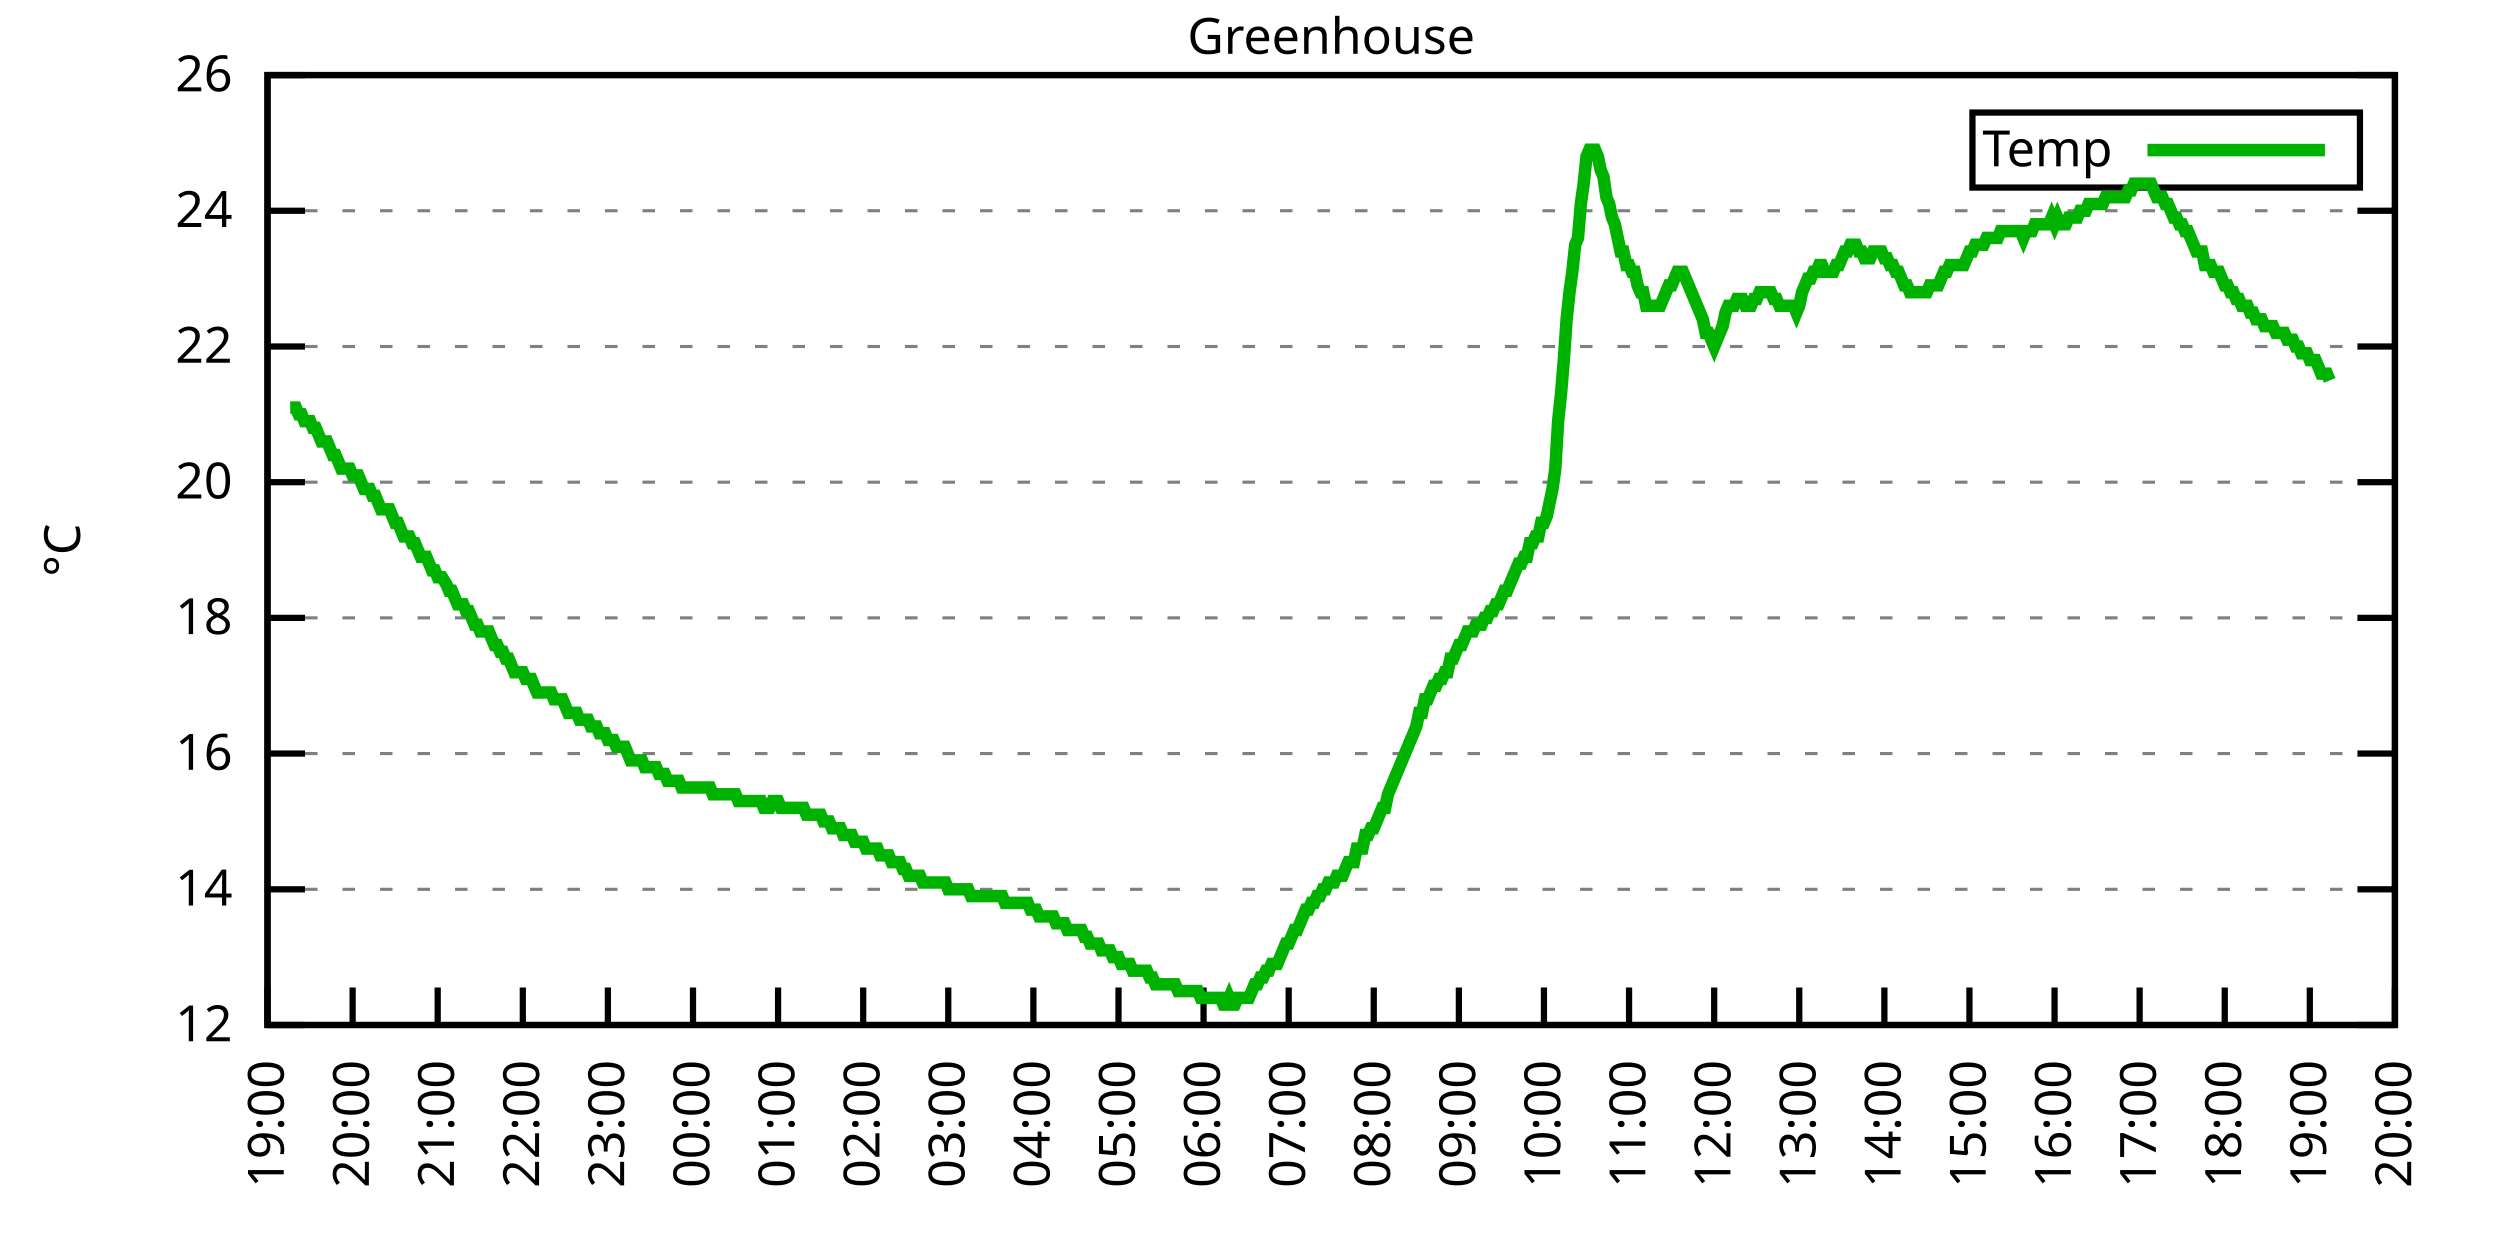
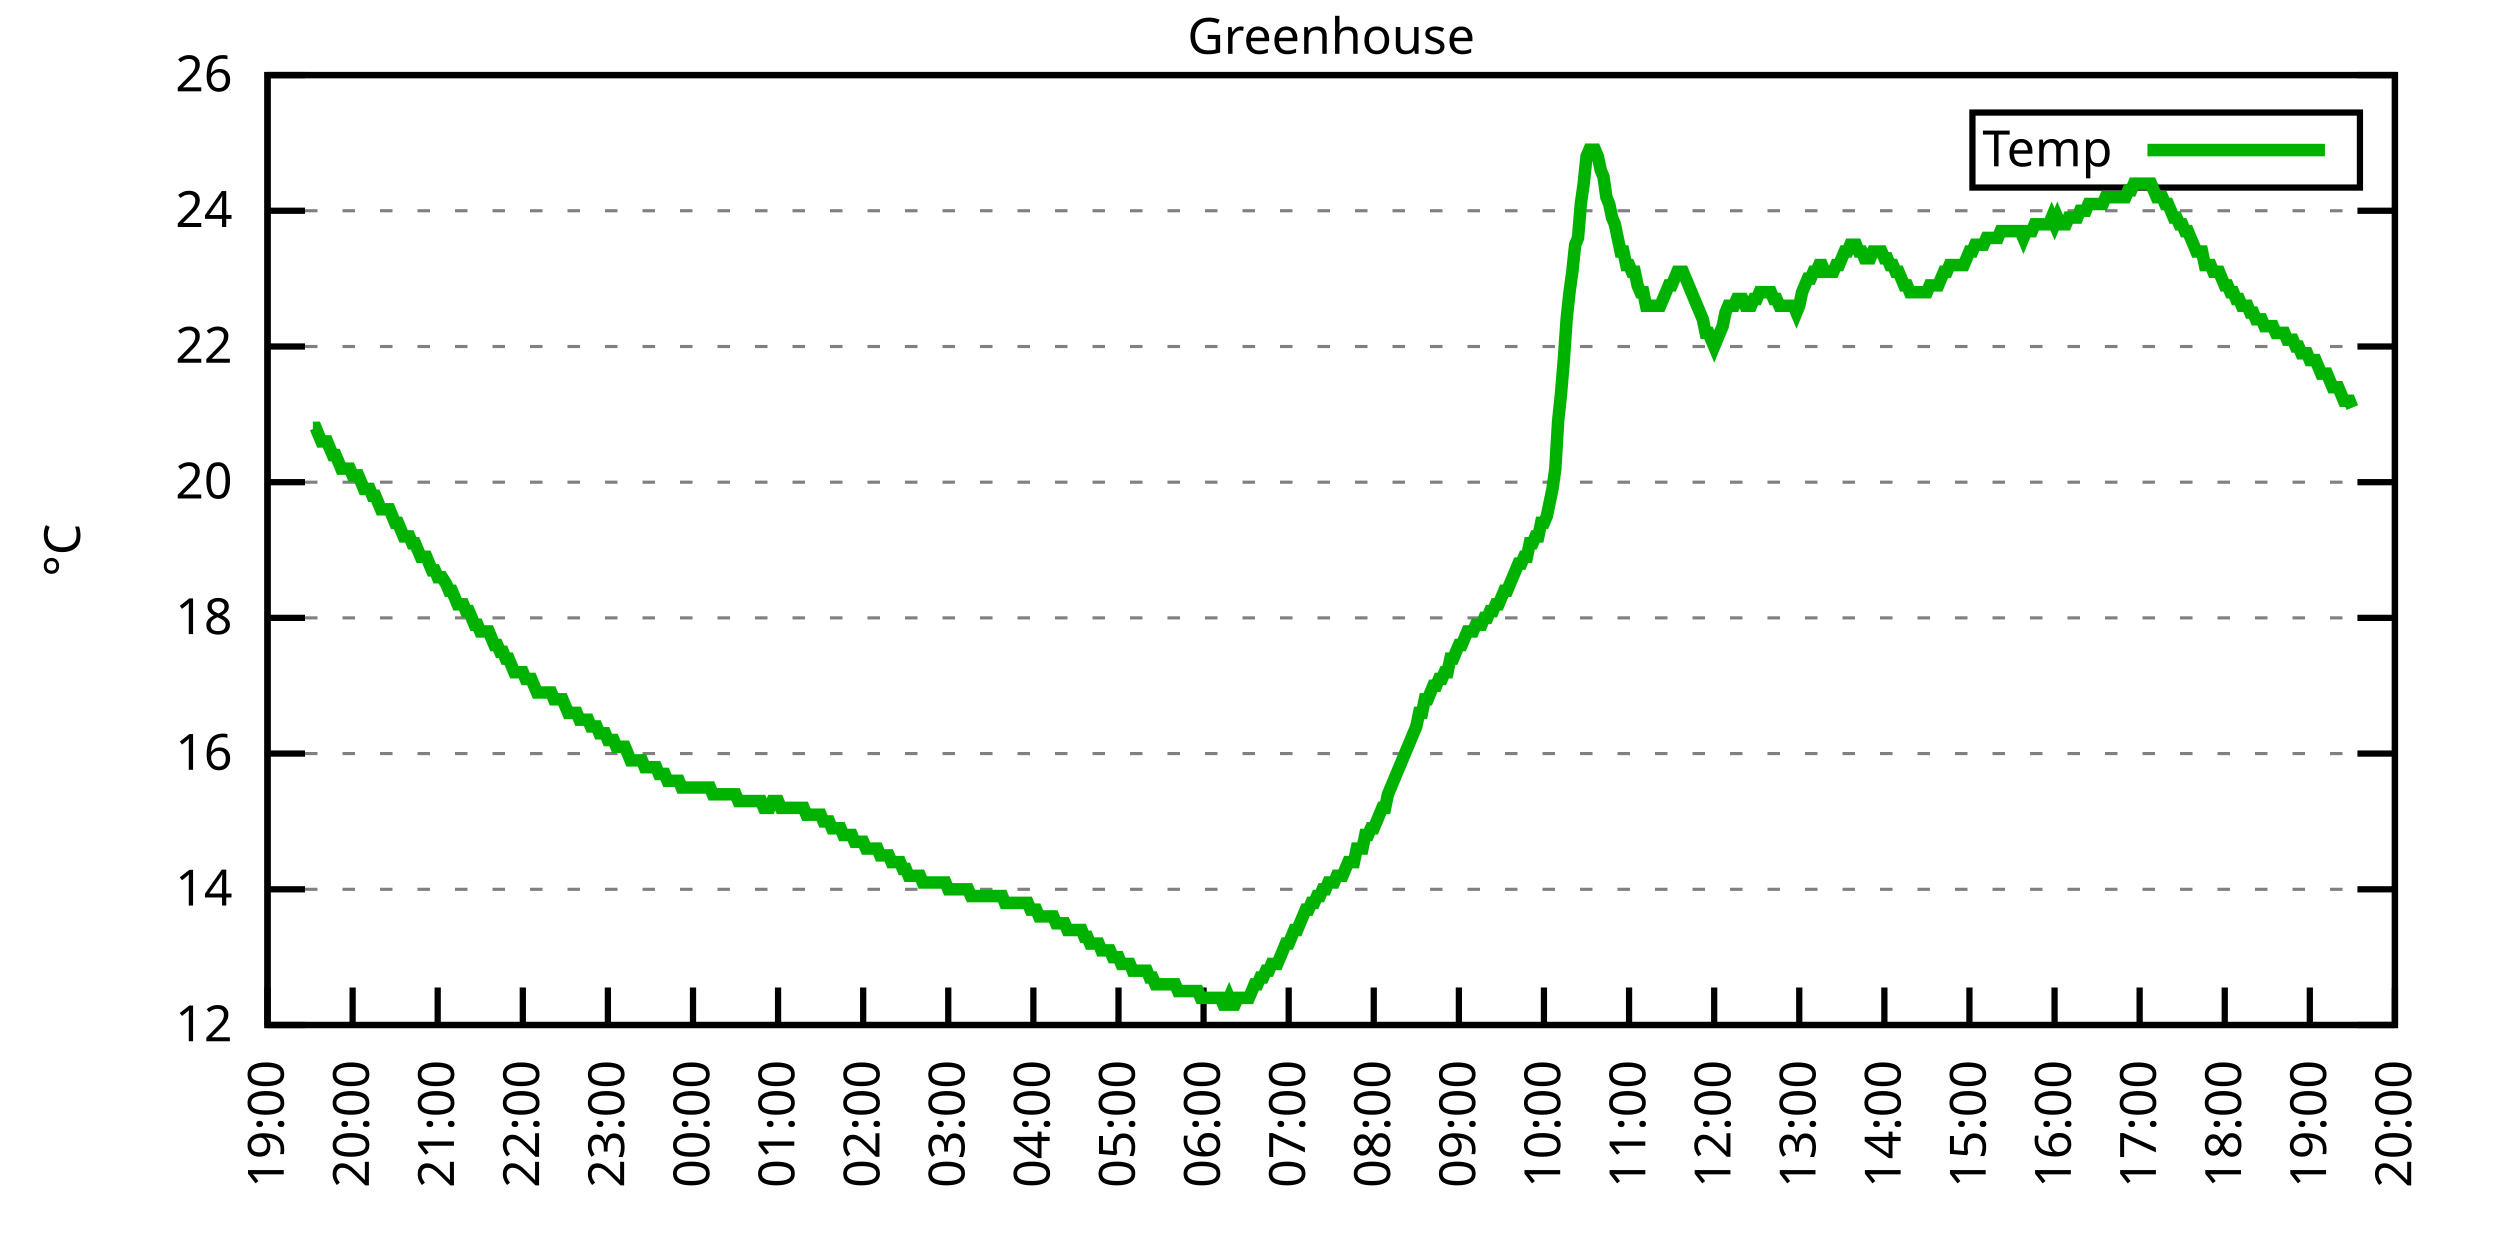
<svg xmlns="http://www.w3.org/2000/svg" xmlns:xlink="http://www.w3.org/1999/xlink" width="400" height="200" viewBox="0 0 400 200">
  <g id="gnuplot_canvas">
    <rect x="0" y="0" width="400" height="200" fill="none" />
    <defs>
      <circle id="gpDot" r="0.5" stroke-width="0.5" stroke="currentColor" />
      <path id="gpPt0" stroke-width="0.333" stroke="currentColor" d="M-1,0 h2 M0,-1 v2" />
      <path id="gpPt1" stroke-width="0.333" stroke="currentColor" d="M-1,-1 L1,1 M1,-1 L-1,1" />
      <path id="gpPt2" stroke-width="0.333" stroke="currentColor" d="M-1,0 L1,0 M0,-1 L0,1 M-1,-1 L1,1 M-1,1 L1,-1" />
      <rect id="gpPt3" stroke-width="0.333" stroke="currentColor" x="-1" y="-1" width="2" height="2" />
      <rect id="gpPt4" stroke-width="0.333" stroke="currentColor" fill="currentColor" x="-1" y="-1" width="2" height="2" />
      <circle id="gpPt5" stroke-width="0.333" stroke="currentColor" cx="0" cy="0" r="1" />
      <use xlink:href="#gpPt5" id="gpPt6" fill="currentColor" stroke="none" />
      <path id="gpPt7" stroke-width="0.333" stroke="currentColor" d="M0,-1.33 L-1.33,0.67 L1.33,0.67 z" />
      <use xlink:href="#gpPt7" id="gpPt8" fill="currentColor" stroke="none" />
      <use xlink:href="#gpPt7" id="gpPt9" stroke="currentColor" transform="rotate(180)" />
      <use xlink:href="#gpPt9" id="gpPt10" fill="currentColor" stroke="none" />
      <use xlink:href="#gpPt3" id="gpPt11" stroke="currentColor" transform="rotate(45)" />
      <use xlink:href="#gpPt11" id="gpPt12" fill="currentColor" stroke="none" />
      <path id="gpPt13" stroke-width="0.333" stroke="currentColor" d="M0,1.330 L1.265,0.411 L0.782,-1.067 L-0.782,-1.076 L-1.265,0.411 z" />
      <use xlink:href="#gpPt13" id="gpPt14" fill="currentColor" stroke="none" />
      <filter id="textbox" filterUnits="objectBoundingBox" x="0" y="0" height="1" width="1">
        <feFlood flood-color="white" flood-opacity="1" result="bgnd" />
        <feComposite in="SourceGraphic" in2="bgnd" operator="atop" />
      </filter>
      <filter id="greybox" filterUnits="objectBoundingBox" x="0" y="0" height="1" width="1">
        <feFlood flood-color="lightgrey" flood-opacity="1" result="grey" />
        <feComposite in="SourceGraphic" in2="grey" operator="atop" />
      </filter>
    </defs>
    <g fill="none" color="white" stroke="currentColor" stroke-width="1.00" stroke-linecap="butt" stroke-linejoin="miter">
</g>
    <g fill="none" color="black" stroke="currentColor" stroke-width="1.00" stroke-linecap="butt" stroke-linejoin="miter">
      <g stroke="none" shape-rendering="crispEdges">
        <polygon fill="rgb(255, 255, 255)" points="42.80,164.00 383.18,164.00 383.18,12.02 42.80,12.02 " />
      </g>
    </g>
    <g fill="none" color="black" stroke="currentColor" stroke-width="1.00" stroke-linecap="butt" stroke-linejoin="miter">
</g>
    <g fill="none" color="black" stroke="black" stroke-width="0.50" stroke-linecap="butt" stroke-linejoin="miter">
</g>
    <g fill="none" color="gray" stroke="currentColor" stroke-width="0.50" stroke-linecap="butt" stroke-linejoin="miter">
      <path stroke="gray" stroke-dasharray="2,4" class="gridline" d="M42.80,164.00 L383.19,164.00  " />
    </g>
    <g fill="none" color="gray" stroke="gray" stroke-width="1.00" stroke-linecap="butt" stroke-linejoin="miter">
</g>
    <g fill="none" color="black" stroke="currentColor" stroke-width="1.00" stroke-linecap="butt" stroke-linejoin="miter">
      <path stroke="black" d="M42.80,164.00 L48.80,164.00 M383.19,164.00 L377.19,164.00  " />
      <g transform="translate(37.20,166.60)" stroke="none" fill="black" font-family="Sans" font-size="8.00" text-anchor="end">
        <text>
          <tspan font-family="Sans"> 12</tspan>
        </text>
      </g>
    </g>
    <g fill="none" color="black" stroke="currentColor" stroke-width="1.00" stroke-linecap="butt" stroke-linejoin="miter">
</g>
    <g fill="none" color="black" stroke="black" stroke-width="0.50" stroke-linecap="butt" stroke-linejoin="miter">
</g>
    <g fill="none" color="gray" stroke="currentColor" stroke-width="0.50" stroke-linecap="butt" stroke-linejoin="miter">
      <path stroke="gray" stroke-dasharray="2,4" class="gridline" d="M42.80,142.29 L383.19,142.29  " />
    </g>
    <g fill="none" color="gray" stroke="gray" stroke-width="1.00" stroke-linecap="butt" stroke-linejoin="miter">
</g>
    <g fill="none" color="black" stroke="currentColor" stroke-width="1.00" stroke-linecap="butt" stroke-linejoin="miter">
      <path stroke="black" d="M42.80,142.29 L48.80,142.29 M383.19,142.29 L377.19,142.29  " />
      <g transform="translate(37.20,144.89)" stroke="none" fill="black" font-family="Sans" font-size="8.00" text-anchor="end">
        <text>
          <tspan font-family="Sans"> 14</tspan>
        </text>
      </g>
    </g>
    <g fill="none" color="black" stroke="currentColor" stroke-width="1.00" stroke-linecap="butt" stroke-linejoin="miter">
</g>
    <g fill="none" color="black" stroke="black" stroke-width="0.50" stroke-linecap="butt" stroke-linejoin="miter">
</g>
    <g fill="none" color="gray" stroke="currentColor" stroke-width="0.50" stroke-linecap="butt" stroke-linejoin="miter">
      <path stroke="gray" stroke-dasharray="2,4" class="gridline" d="M42.80,120.57 L383.19,120.57  " />
    </g>
    <g fill="none" color="gray" stroke="gray" stroke-width="1.00" stroke-linecap="butt" stroke-linejoin="miter">
</g>
    <g fill="none" color="black" stroke="currentColor" stroke-width="1.00" stroke-linecap="butt" stroke-linejoin="miter">
      <path stroke="black" d="M42.80,120.57 L48.80,120.57 M383.19,120.57 L377.19,120.57  " />
      <g transform="translate(37.20,123.17)" stroke="none" fill="black" font-family="Sans" font-size="8.00" text-anchor="end">
        <text>
          <tspan font-family="Sans"> 16</tspan>
        </text>
      </g>
    </g>
    <g fill="none" color="black" stroke="currentColor" stroke-width="1.00" stroke-linecap="butt" stroke-linejoin="miter">
</g>
    <g fill="none" color="black" stroke="black" stroke-width="0.50" stroke-linecap="butt" stroke-linejoin="miter">
</g>
    <g fill="none" color="gray" stroke="currentColor" stroke-width="0.50" stroke-linecap="butt" stroke-linejoin="miter">
      <path stroke="gray" stroke-dasharray="2,4" class="gridline" d="M42.80,98.86 L383.19,98.86  " />
    </g>
    <g fill="none" color="gray" stroke="gray" stroke-width="1.00" stroke-linecap="butt" stroke-linejoin="miter">
</g>
    <g fill="none" color="black" stroke="currentColor" stroke-width="1.00" stroke-linecap="butt" stroke-linejoin="miter">
      <path stroke="black" d="M42.80,98.86 L48.80,98.86 M383.19,98.86 L377.19,98.86  " />
      <g transform="translate(37.20,101.46)" stroke="none" fill="black" font-family="Sans" font-size="8.00" text-anchor="end">
        <text>
          <tspan font-family="Sans"> 18</tspan>
        </text>
      </g>
    </g>
    <g fill="none" color="black" stroke="currentColor" stroke-width="1.00" stroke-linecap="butt" stroke-linejoin="miter">
</g>
    <g fill="none" color="black" stroke="black" stroke-width="0.50" stroke-linecap="butt" stroke-linejoin="miter">
</g>
    <g fill="none" color="gray" stroke="currentColor" stroke-width="0.50" stroke-linecap="butt" stroke-linejoin="miter">
      <path stroke="gray" stroke-dasharray="2,4" class="gridline" d="M42.80,77.15 L383.19,77.15  " />
    </g>
    <g fill="none" color="gray" stroke="gray" stroke-width="1.00" stroke-linecap="butt" stroke-linejoin="miter">
</g>
    <g fill="none" color="black" stroke="currentColor" stroke-width="1.00" stroke-linecap="butt" stroke-linejoin="miter">
      <path stroke="black" d="M42.80,77.15 L48.80,77.15 M383.19,77.15 L377.19,77.15  " />
      <g transform="translate(37.20,79.75)" stroke="none" fill="black" font-family="Sans" font-size="8.00" text-anchor="end">
        <text>
          <tspan font-family="Sans"> 20</tspan>
        </text>
      </g>
    </g>
    <g fill="none" color="black" stroke="currentColor" stroke-width="1.00" stroke-linecap="butt" stroke-linejoin="miter">
</g>
    <g fill="none" color="black" stroke="black" stroke-width="0.50" stroke-linecap="butt" stroke-linejoin="miter">
</g>
    <g fill="none" color="gray" stroke="currentColor" stroke-width="0.50" stroke-linecap="butt" stroke-linejoin="miter">
      <path stroke="gray" stroke-dasharray="2,4" class="gridline" d="M42.80,55.44 L383.19,55.44  " />
    </g>
    <g fill="none" color="gray" stroke="gray" stroke-width="1.00" stroke-linecap="butt" stroke-linejoin="miter">
</g>
    <g fill="none" color="black" stroke="currentColor" stroke-width="1.00" stroke-linecap="butt" stroke-linejoin="miter">
      <path stroke="black" d="M42.80,55.44 L48.80,55.44 M383.19,55.44 L377.19,55.44  " />
      <g transform="translate(37.20,58.04)" stroke="none" fill="black" font-family="Sans" font-size="8.00" text-anchor="end">
        <text>
          <tspan font-family="Sans"> 22</tspan>
        </text>
      </g>
    </g>
    <g fill="none" color="black" stroke="currentColor" stroke-width="1.00" stroke-linecap="butt" stroke-linejoin="miter">
</g>
    <g fill="none" color="black" stroke="black" stroke-width="0.50" stroke-linecap="butt" stroke-linejoin="miter">
</g>
    <g fill="none" color="gray" stroke="currentColor" stroke-width="0.50" stroke-linecap="butt" stroke-linejoin="miter">
      <path stroke="gray" stroke-dasharray="2,4" class="gridline" d="M42.80,33.72 L383.19,33.72  " />
    </g>
    <g fill="none" color="gray" stroke="gray" stroke-width="1.00" stroke-linecap="butt" stroke-linejoin="miter">
</g>
    <g fill="none" color="black" stroke="currentColor" stroke-width="1.00" stroke-linecap="butt" stroke-linejoin="miter">
      <path stroke="black" d="M42.80,33.72 L48.80,33.72 M383.19,33.72 L377.19,33.72  " />
      <g transform="translate(37.20,36.32)" stroke="none" fill="black" font-family="Sans" font-size="8.00" text-anchor="end">
        <text>
          <tspan font-family="Sans"> 24</tspan>
        </text>
      </g>
    </g>
    <g fill="none" color="black" stroke="currentColor" stroke-width="1.00" stroke-linecap="butt" stroke-linejoin="miter">
</g>
    <g fill="none" color="black" stroke="black" stroke-width="0.50" stroke-linecap="butt" stroke-linejoin="miter">
</g>
    <g fill="none" color="gray" stroke="currentColor" stroke-width="0.50" stroke-linecap="butt" stroke-linejoin="miter">
      <path stroke="gray" stroke-dasharray="2,4" class="gridline" d="M42.80,12.01 L383.19,12.01  " />
    </g>
    <g fill="none" color="gray" stroke="gray" stroke-width="1.00" stroke-linecap="butt" stroke-linejoin="miter">
</g>
    <g fill="none" color="black" stroke="currentColor" stroke-width="1.00" stroke-linecap="butt" stroke-linejoin="miter">
      <path stroke="black" d="M42.80,12.01 L48.80,12.01 M383.19,12.01 L377.19,12.01  " />
      <g transform="translate(37.20,14.61)" stroke="none" fill="black" font-family="Sans" font-size="8.00" text-anchor="end">
        <text>
          <tspan font-family="Sans"> 26</tspan>
        </text>
      </g>
    </g>
    <g fill="none" color="black" stroke="currentColor" stroke-width="1.00" stroke-linecap="butt" stroke-linejoin="miter">
      <path stroke="black" d="M42.80,164.00 L42.80,158.00  " />
      <g transform="translate(45.40,169.60) rotate(270.00)" stroke="none" fill="black" font-family="Sans" font-size="8.00" text-anchor="end">
        <text>
          <tspan font-family="Sans">19:00</tspan>
        </text>
      </g>
    </g>
    <g fill="none" color="black" stroke="currentColor" stroke-width="1.00" stroke-linecap="butt" stroke-linejoin="miter">
      <path stroke="black" d="M56.42,164.00 L56.42,158.00  " />
      <g transform="translate(59.02,169.60) rotate(270.00)" stroke="none" fill="black" font-family="Sans" font-size="8.00" text-anchor="end">
        <text>
          <tspan font-family="Sans">20:00</tspan>
        </text>
      </g>
    </g>
    <g fill="none" color="black" stroke="currentColor" stroke-width="1.00" stroke-linecap="butt" stroke-linejoin="miter">
      <path stroke="black" d="M70.03,164.00 L70.03,158.00  " />
      <g transform="translate(72.63,169.60) rotate(270.00)" stroke="none" fill="black" font-family="Sans" font-size="8.00" text-anchor="end">
        <text>
          <tspan font-family="Sans">21:00</tspan>
        </text>
      </g>
    </g>
    <g fill="none" color="black" stroke="currentColor" stroke-width="1.00" stroke-linecap="butt" stroke-linejoin="miter">
      <path stroke="black" d="M83.65,164.00 L83.65,158.00  " />
      <g transform="translate(86.25,169.60) rotate(270.00)" stroke="none" fill="black" font-family="Sans" font-size="8.00" text-anchor="end">
        <text>
          <tspan font-family="Sans">22:00</tspan>
        </text>
      </g>
    </g>
    <g fill="none" color="black" stroke="currentColor" stroke-width="1.00" stroke-linecap="butt" stroke-linejoin="miter">
      <path stroke="black" d="M97.26,164.00 L97.26,158.00  " />
      <g transform="translate(99.86,169.60) rotate(270.00)" stroke="none" fill="black" font-family="Sans" font-size="8.00" text-anchor="end">
        <text>
          <tspan font-family="Sans">23:00</tspan>
        </text>
      </g>
    </g>
    <g fill="none" color="black" stroke="currentColor" stroke-width="1.00" stroke-linecap="butt" stroke-linejoin="miter">
      <path stroke="black" d="M110.88,164.00 L110.88,158.00  " />
      <g transform="translate(113.48,169.60) rotate(270.00)" stroke="none" fill="black" font-family="Sans" font-size="8.00" text-anchor="end">
        <text>
          <tspan font-family="Sans">00:00</tspan>
        </text>
      </g>
    </g>
    <g fill="none" color="black" stroke="currentColor" stroke-width="1.00" stroke-linecap="butt" stroke-linejoin="miter">
      <path stroke="black" d="M124.49,164.00 L124.49,158.00  " />
      <g transform="translate(127.09,169.60) rotate(270.00)" stroke="none" fill="black" font-family="Sans" font-size="8.00" text-anchor="end">
        <text>
          <tspan font-family="Sans">01:00</tspan>
        </text>
      </g>
    </g>
    <g fill="none" color="black" stroke="currentColor" stroke-width="1.00" stroke-linecap="butt" stroke-linejoin="miter">
      <path stroke="black" d="M138.11,164.00 L138.11,158.00  " />
      <g transform="translate(140.71,169.60) rotate(270.00)" stroke="none" fill="black" font-family="Sans" font-size="8.00" text-anchor="end">
        <text>
          <tspan font-family="Sans">02:00</tspan>
        </text>
      </g>
    </g>
    <g fill="none" color="black" stroke="currentColor" stroke-width="1.00" stroke-linecap="butt" stroke-linejoin="miter">
      <path stroke="black" d="M151.72,164.00 L151.72,158.00  " />
      <g transform="translate(154.32,169.60) rotate(270.00)" stroke="none" fill="black" font-family="Sans" font-size="8.00" text-anchor="end">
        <text>
          <tspan font-family="Sans">03:00</tspan>
        </text>
      </g>
    </g>
    <g fill="none" color="black" stroke="currentColor" stroke-width="1.00" stroke-linecap="butt" stroke-linejoin="miter">
      <path stroke="black" d="M165.34,164.00 L165.34,158.00  " />
      <g transform="translate(167.94,169.60) rotate(270.00)" stroke="none" fill="black" font-family="Sans" font-size="8.00" text-anchor="end">
        <text>
          <tspan font-family="Sans">04:00</tspan>
        </text>
      </g>
    </g>
    <g fill="none" color="black" stroke="currentColor" stroke-width="1.00" stroke-linecap="butt" stroke-linejoin="miter">
      <path stroke="black" d="M178.96,164.00 L178.96,158.00  " />
      <g transform="translate(181.56,169.60) rotate(270.00)" stroke="none" fill="black" font-family="Sans" font-size="8.00" text-anchor="end">
        <text>
          <tspan font-family="Sans">05:00</tspan>
        </text>
      </g>
    </g>
    <g fill="none" color="black" stroke="currentColor" stroke-width="1.00" stroke-linecap="butt" stroke-linejoin="miter">
      <path stroke="black" d="M192.57,164.00 L192.57,158.00  " />
      <g transform="translate(195.17,169.60) rotate(270.00)" stroke="none" fill="black" font-family="Sans" font-size="8.00" text-anchor="end">
        <text>
          <tspan font-family="Sans">06:00</tspan>
        </text>
      </g>
    </g>
    <g fill="none" color="black" stroke="currentColor" stroke-width="1.00" stroke-linecap="butt" stroke-linejoin="miter">
      <path stroke="black" d="M206.19,164.00 L206.19,158.00  " />
      <g transform="translate(208.79,169.60) rotate(270.00)" stroke="none" fill="black" font-family="Sans" font-size="8.00" text-anchor="end">
        <text>
          <tspan font-family="Sans">07:00</tspan>
        </text>
      </g>
    </g>
    <g fill="none" color="black" stroke="currentColor" stroke-width="1.00" stroke-linecap="butt" stroke-linejoin="miter">
      <path stroke="black" d="M219.80,164.00 L219.80,158.00  " />
      <g transform="translate(222.40,169.60) rotate(270.00)" stroke="none" fill="black" font-family="Sans" font-size="8.00" text-anchor="end">
        <text>
          <tspan font-family="Sans">08:00</tspan>
        </text>
      </g>
    </g>
    <g fill="none" color="black" stroke="currentColor" stroke-width="1.00" stroke-linecap="butt" stroke-linejoin="miter">
      <path stroke="black" d="M233.42,164.00 L233.42,158.00  " />
      <g transform="translate(236.02,169.60) rotate(270.00)" stroke="none" fill="black" font-family="Sans" font-size="8.00" text-anchor="end">
        <text>
          <tspan font-family="Sans">09:00</tspan>
        </text>
      </g>
    </g>
    <g fill="none" color="black" stroke="currentColor" stroke-width="1.00" stroke-linecap="butt" stroke-linejoin="miter">
      <path stroke="black" d="M247.03,164.00 L247.03,158.00  " />
      <g transform="translate(249.63,169.60) rotate(270.00)" stroke="none" fill="black" font-family="Sans" font-size="8.00" text-anchor="end">
        <text>
          <tspan font-family="Sans">10:00</tspan>
        </text>
      </g>
    </g>
    <g fill="none" color="black" stroke="currentColor" stroke-width="1.00" stroke-linecap="butt" stroke-linejoin="miter">
      <path stroke="black" d="M260.65,164.00 L260.65,158.00  " />
      <g transform="translate(263.25,169.60) rotate(270.00)" stroke="none" fill="black" font-family="Sans" font-size="8.00" text-anchor="end">
        <text>
          <tspan font-family="Sans">11:00</tspan>
        </text>
      </g>
    </g>
    <g fill="none" color="black" stroke="currentColor" stroke-width="1.00" stroke-linecap="butt" stroke-linejoin="miter">
      <path stroke="black" d="M274.27,164.00 L274.27,158.00  " />
      <g transform="translate(276.87,169.60) rotate(270.00)" stroke="none" fill="black" font-family="Sans" font-size="8.00" text-anchor="end">
        <text>
          <tspan font-family="Sans">12:00</tspan>
        </text>
      </g>
    </g>
    <g fill="none" color="black" stroke="currentColor" stroke-width="1.00" stroke-linecap="butt" stroke-linejoin="miter">
      <path stroke="black" d="M287.88,164.00 L287.88,158.00  " />
      <g transform="translate(290.48,169.60) rotate(270.00)" stroke="none" fill="black" font-family="Sans" font-size="8.00" text-anchor="end">
        <text>
          <tspan font-family="Sans">13:00</tspan>
        </text>
      </g>
    </g>
    <g fill="none" color="black" stroke="currentColor" stroke-width="1.00" stroke-linecap="butt" stroke-linejoin="miter">
      <path stroke="black" d="M301.50,164.00 L301.50,158.00  " />
      <g transform="translate(304.10,169.60) rotate(270.00)" stroke="none" fill="black" font-family="Sans" font-size="8.00" text-anchor="end">
        <text>
          <tspan font-family="Sans">14:00</tspan>
        </text>
      </g>
    </g>
    <g fill="none" color="black" stroke="currentColor" stroke-width="1.00" stroke-linecap="butt" stroke-linejoin="miter">
      <path stroke="black" d="M315.11,164.00 L315.11,158.00  " />
      <g transform="translate(317.71,169.60) rotate(270.00)" stroke="none" fill="black" font-family="Sans" font-size="8.00" text-anchor="end">
        <text>
          <tspan font-family="Sans">15:00</tspan>
        </text>
      </g>
    </g>
    <g fill="none" color="black" stroke="currentColor" stroke-width="1.00" stroke-linecap="butt" stroke-linejoin="miter">
      <path stroke="black" d="M328.73,164.00 L328.73,158.00  " />
      <g transform="translate(331.33,169.60) rotate(270.00)" stroke="none" fill="black" font-family="Sans" font-size="8.00" text-anchor="end">
        <text>
          <tspan font-family="Sans">16:00</tspan>
        </text>
      </g>
    </g>
    <g fill="none" color="black" stroke="currentColor" stroke-width="1.00" stroke-linecap="butt" stroke-linejoin="miter">
      <path stroke="black" d="M342.34,164.00 L342.34,158.00  " />
      <g transform="translate(344.94,169.60) rotate(270.00)" stroke="none" fill="black" font-family="Sans" font-size="8.00" text-anchor="end">
        <text>
          <tspan font-family="Sans">17:00</tspan>
        </text>
      </g>
    </g>
    <g fill="none" color="black" stroke="currentColor" stroke-width="1.00" stroke-linecap="butt" stroke-linejoin="miter">
      <path stroke="black" d="M355.96,164.00 L355.96,158.00  " />
      <g transform="translate(358.56,169.60) rotate(270.00)" stroke="none" fill="black" font-family="Sans" font-size="8.00" text-anchor="end">
        <text>
          <tspan font-family="Sans">18:00</tspan>
        </text>
      </g>
    </g>
    <g fill="none" color="black" stroke="currentColor" stroke-width="1.00" stroke-linecap="butt" stroke-linejoin="miter">
      <path stroke="black" d="M369.57,164.00 L369.57,158.00  " />
      <g transform="translate(372.17,169.60) rotate(270.00)" stroke="none" fill="black" font-family="Sans" font-size="8.00" text-anchor="end">
        <text>
          <tspan font-family="Sans">19:00</tspan>
        </text>
      </g>
    </g>
    <g fill="none" color="black" stroke="currentColor" stroke-width="1.00" stroke-linecap="butt" stroke-linejoin="miter">
      <path stroke="black" d="M383.19,164.00 L383.19,158.00  " />
      <g transform="translate(385.79,169.60) rotate(270.00)" stroke="none" fill="black" font-family="Sans" font-size="8.00" text-anchor="end">
        <text>
          <tspan font-family="Sans">20:00</tspan>
        </text>
      </g>
    </g>
    <g fill="none" color="black" stroke="currentColor" stroke-width="1.00" stroke-linecap="butt" stroke-linejoin="miter">
</g>
    <g fill="none" color="black" stroke="currentColor" stroke-width="1.00" stroke-linecap="butt" stroke-linejoin="miter">
      <path stroke="black" d="M42.80,12.01 L42.80,164.00 L383.19,164.00 L383.19,12.01 L42.80,12.01 Z  " />
    </g>
    <g fill="none" color="black" stroke="currentColor" stroke-width="1.00" stroke-linecap="butt" stroke-linejoin="miter">
</g>
    <g fill="none" color="black" stroke="currentColor" stroke-width="1.00" stroke-linecap="butt" stroke-linejoin="miter">
      <path stroke="black" d="M315.59,30.01 L315.59,18.01 L377.59,18.01 L377.59,30.01 L315.59,30.01 Z  " />
    </g>
    <g id="Greenhouse_plot_1">
      <g fill="none" color="white" stroke="black" stroke-width="2.00" stroke-linecap="butt" stroke-linejoin="miter">
</g>
      <g fill="none" color="black" stroke="currentColor" stroke-width="2.00" stroke-linecap="butt" stroke-linejoin="miter">
        <g transform="translate(337.99,26.61)" stroke="none" fill="black" font-family="Sans" font-size="8.00" text-anchor="end">
          <text>
            <tspan font-family="Sans">Temp</tspan>
          </text>
        </g>
      </g>
      <g fill="none" color="black" stroke="currentColor" stroke-width="2.00" stroke-linecap="butt" stroke-linejoin="miter">
-         <path stroke="rgb(  0, 178,   0)" d="M343.59,24.01 L371.99,24.01 M46.43,65.21 L46.88,65.21 L47.34,65.21 L47.79,66.29 L48.25,66.29 L48.70,67.38   L49.15,67.38 L49.61,67.38 L50.06,68.46 L50.52,68.46 L50.97,69.55 L51.42,70.63 L51.88,70.63 L52.33,70.63   L52.78,71.72 L53.24,72.81 L53.69,72.81 L54.15,73.89 L54.60,74.98 L55.05,74.98 L55.51,74.98 L55.96,74.98   L56.42,76.06 L56.87,76.06 L57.32,76.06 L57.78,77.15 L58.23,78.23 L58.68,78.23 L59.14,78.23 L59.59,79.32   L60.05,79.32 L60.50,80.41 L60.95,81.49 L61.41,81.49 L61.86,81.49 L62.32,81.49 L62.77,82.58 L63.22,83.66   L63.68,83.66 L64.13,84.75 L64.58,85.83 L65.04,85.83 L65.49,85.83 L65.95,86.92 L66.40,86.92 L66.85,88.00   L67.31,89.09 L67.76,89.09 L68.22,89.09 L68.67,90.18 L69.12,91.26 L69.58,91.26 L70.03,92.35 L70.49,92.35   L70.71,92.35 L71.39,93.43 L71.85,94.52 L72.30,94.52 L72.75,95.60 L73.21,96.69 L73.66,96.69 L74.12,96.69   L74.57,97.78 L75.02,97.78 L75.48,98.86 L75.93,99.95 L76.39,99.95 L76.84,101.03 L77.29,101.03 L77.75,101.03   L78.20,101.03 L78.65,102.12 L79.11,103.20 L79.56,103.20 L80.02,104.29 L80.47,104.29 L80.92,105.38 L81.38,105.38   L81.83,106.46 L82.29,107.55 L82.74,107.55 L83.19,107.55 L83.65,107.55 L84.10,108.63 L84.55,108.63 L85.01,108.63   L85.46,109.72 L85.92,110.80 L86.37,110.80 L86.82,110.80 L87.28,110.80 L87.73,110.80 L88.19,110.80 L88.64,111.89   L89.09,111.89 L89.55,111.89 L90.00,111.89 L90.45,112.97 L90.91,114.06 L91.36,114.06 L91.82,114.06 L92.27,114.06   L92.72,115.15 L93.18,115.15 L93.63,115.15 L94.09,115.15 L94.54,116.23 L94.99,116.23 L95.45,116.23 L95.90,117.32   L96.35,117.32 L96.81,117.32 L97.26,118.40 L97.72,118.40 L98.17,118.40 L98.62,119.49 L99.08,119.49 L99.53,119.49   L99.99,119.49 L100.44,120.57 L100.89,121.66 L101.35,121.66 L101.80,121.66 L102.25,121.66 L102.71,121.66 L103.16,122.75   L103.62,122.75 L104.07,122.75 L104.52,122.75 L104.98,122.75 L105.43,123.83 L105.89,123.83 L106.34,123.83 L106.79,124.92   L107.25,124.92 L107.70,124.92 L108.15,124.92 L108.61,124.92 L109.06,126.00 L109.52,126.00 L109.97,126.00 L110.42,126.00   L110.88,126.00 L111.33,126.00 L111.79,126.00 L112.24,126.00 L112.69,126.00 L113.15,126.00 L113.60,126.00 L114.05,127.09   L114.51,127.09 L114.96,127.09 L115.42,127.09 L115.87,127.09 L116.32,127.09 L116.78,127.09 L117.23,127.09 L117.69,127.09   L118.14,128.17 L118.59,128.17 L119.05,128.17 L119.50,128.17 L119.96,128.17 L120.41,128.17 L120.86,128.17 L121.32,128.17   L121.77,128.17 L122.22,129.26 L122.68,129.26 L123.13,129.26 L123.59,128.17 L124.04,128.17 L124.49,128.17 L124.95,129.26   L125.40,129.26 L125.86,129.26 L126.31,129.26 L126.76,129.26 L127.22,129.26 L127.67,129.26 L128.12,129.26 L128.58,129.26   L129.03,130.35 L129.49,130.35 L129.94,130.35 L130.39,130.35 L130.85,130.35 L131.30,130.35 L131.76,131.43 L132.21,131.43   L132.66,131.43 L133.12,132.52 L133.57,132.52 L134.02,132.52 L134.48,132.52 L134.93,133.60 L135.39,133.60 L135.84,133.60   L136.29,133.60 L136.75,134.69 L137.20,134.69 L137.66,134.69 L138.11,134.69 L138.56,135.77 L139.02,135.77 L139.47,135.77   L139.92,135.77 L140.38,135.77 L140.83,136.86 L141.29,136.86 L141.74,136.86 L142.19,136.86 L142.65,137.94 L143.10,137.94   L143.56,137.94 L144.01,137.94 L144.46,139.03 L144.92,139.03 L145.37,140.12 L145.82,140.12 L146.28,140.12 L146.73,140.12   L147.19,140.12 L147.64,141.20 L148.09,141.20 L148.55,141.20 L149.00,141.20 L149.46,141.20 L149.91,141.20 L150.36,141.20   L150.82,141.20 L151.27,141.20 L151.72,142.29 L152.18,142.29 L152.63,142.29 L153.09,142.29 L153.54,142.29 L153.99,142.29   L154.45,142.29 L154.90,142.29 L155.36,143.37 L155.81,143.37 L156.26,143.37 L156.72,143.37 L157.17,143.37 L157.62,143.37   L158.08,143.37 L158.53,143.37 L158.99,143.37 L159.44,143.37 L159.89,143.37 L160.35,143.37 L160.80,144.46 L161.26,144.46   L161.71,144.46 L162.16,144.46 L162.62,144.46 L163.07,144.46 L163.52,144.46 L163.98,144.46 L164.43,144.46 L164.89,145.54   L165.34,145.54 L165.79,145.54 L166.25,146.63 L166.70,146.63 L167.16,146.63 L167.61,146.63 L168.06,146.63 L168.52,146.63   L168.97,147.72 L169.43,147.72 L169.88,147.72 L170.33,147.72 L170.79,148.80 L171.24,148.80 L171.69,148.80 L172.15,148.80   L172.60,148.80 L173.06,148.80 L173.51,149.89 L173.96,149.89 L174.42,150.97 L174.87,150.97 L175.33,150.97 L175.78,150.97   L176.23,152.06 L176.69,152.06 L177.14,152.06 L177.59,152.06 L178.05,153.14 L178.50,153.14 L178.96,153.14 L179.41,154.23   L179.86,154.23 L180.32,154.23 L180.77,154.23 L181.23,155.31 L181.68,155.31 L182.13,155.31 L182.59,155.31 L183.04,155.31   L183.49,155.31 L183.95,156.40 L184.40,156.40 L184.86,157.49 L185.31,157.49 L185.76,157.49 L186.22,157.49 L186.67,157.49   L187.13,157.49 L187.58,157.49 L188.03,157.49 L188.49,158.57 L188.94,158.57 L189.39,158.57 L189.85,158.57 L190.30,158.57   L190.76,158.57 L191.21,158.57 L191.66,158.57 L192.12,159.66 L192.57,159.66 L193.03,159.66 L193.48,159.66 L193.93,159.66   L194.39,159.66 L194.84,159.66 L195.29,159.66 L195.75,160.74 L196.20,160.74 L196.66,159.66 L197.11,160.74 L197.56,160.74   L198.02,159.66 L198.47,159.66 L198.93,159.66 L199.38,159.66 L199.83,159.66 L200.29,158.57 L200.74,157.49 L201.19,157.49   L201.65,156.40 L202.10,156.40 L202.56,155.31 L203.01,155.31 L203.46,154.23 L203.92,154.23 L204.37,154.23 L204.83,153.14   L205.28,152.06 L205.73,150.97 L206.19,150.97 L206.64,149.89 L207.09,148.80 L207.55,148.80 L208.00,147.72 L208.46,146.63   L208.91,145.54 L209.36,145.54 L209.82,144.46 L210.27,144.46 L210.73,143.37 L211.18,143.37 L211.63,142.29 L212.09,142.29   L212.54,141.20 L213.00,141.20 L213.45,141.20 L213.90,140.12 L214.36,140.12 L214.81,140.12 L215.26,139.03 L215.72,137.94   L216.17,137.94 L216.63,137.94 L217.08,135.77 L217.53,135.77 L217.99,135.77 L218.44,133.60 L218.90,133.60 L219.35,132.52   L219.80,132.52 L220.26,131.43 L220.71,130.35 L221.16,129.26 L221.62,129.26 L222.07,127.09 L222.53,126.00 L222.98,124.92   L223.43,123.83 L223.89,122.75 L224.34,121.66 L224.80,120.57 L225.25,119.49 L225.70,118.40 L226.16,117.32 L226.61,116.23   L227.06,114.06 L227.52,114.06 L227.97,111.89 L228.43,111.89 L228.88,110.80 L229.33,109.72 L229.79,109.72 L230.24,108.63   L230.70,108.63 L231.15,107.55 L231.60,107.55 L232.06,105.38 L232.51,105.38 L232.96,104.29 L233.42,103.20 L233.87,103.20   L234.33,102.12 L234.78,101.03 L235.23,101.03 L235.69,101.03 L236.14,99.95 L236.60,99.95 L237.05,99.95 L237.50,98.86   L237.96,98.86 L238.41,97.78 L238.86,97.78 L239.32,96.69 L239.77,96.69 L240.23,95.60 L240.68,94.52 L241.13,94.52   L241.59,93.43 L242.04,92.35 L242.50,91.26 L242.95,90.18 L243.40,90.18 L243.86,89.09 L244.31,89.09 L244.76,86.92   L245.22,86.92 L245.67,85.83 L246.13,85.83 L246.58,83.66 L247.03,83.66 L247.49,82.58 L247.94,80.41 L248.40,78.23   L248.85,74.98 L249.30,67.38 L249.76,63.04 L250.21,57.61 L250.66,51.09 L251.12,46.75 L251.57,43.49 L252.03,39.15   L252.48,38.07 L252.93,32.64 L253.39,29.38 L253.84,25.04 L254.30,23.95 L254.75,23.95 L255.20,23.95 L255.66,25.04   L256.11,27.21 L256.56,28.29 L257.02,31.55 L257.47,32.64 L257.93,34.81 L258.38,35.89 L258.83,38.07 L259.29,40.24   L259.74,40.24 L260.20,42.41 L260.65,42.41 L261.10,43.49 L261.56,43.49 L262.01,45.66 L262.47,46.75 L262.92,46.75   L263.37,48.92 L263.83,48.92 L264.28,48.92 L264.73,48.92 L265.19,48.92 L265.64,48.92 L266.10,47.84 L266.55,46.75   L267.00,45.66 L267.46,45.66 L267.91,44.58 L268.37,43.49 L268.82,43.49 L269.27,43.49 L269.73,44.58 L270.18,45.66   L270.63,46.75 L271.09,47.84 L271.54,48.92 L272.00,50.01 L272.45,51.09 L272.90,53.26 L273.36,53.26 L273.81,54.35   L274.27,55.44 L274.72,54.35 L275.17,53.26 L275.63,52.18 L276.08,50.01 L276.53,48.92 L276.99,48.92 L277.44,48.92   L277.90,47.84 L278.35,47.84 L278.80,47.84 L279.26,48.92 L279.71,48.92 L280.17,48.92 L280.62,47.84 L281.07,47.84   L281.53,46.75 L281.98,46.75 L282.43,46.75 L282.89,46.75 L283.34,46.75 L283.80,47.84 L284.25,47.84 L284.70,48.92   L285.16,48.92 L285.61,48.92 L286.07,48.92 L286.52,48.92 L286.97,48.92 L287.43,50.01 L287.88,48.92 L288.33,46.75   L288.79,45.66 L289.24,44.58 L289.70,44.58 L290.15,43.49 L290.60,43.49 L291.06,42.41 L291.51,42.41 L291.97,43.49   L292.42,43.49 L292.87,43.49 L293.33,43.49 L293.78,42.41 L294.23,42.41 L294.69,41.32 L295.14,40.24 L295.60,40.24   L296.05,39.15 L296.50,39.15 L296.96,39.15 L297.41,40.24 L297.87,40.24 L298.32,41.32 L298.77,41.32 L299.23,41.32   L299.68,40.24 L300.13,40.24 L300.59,40.24 L301.04,40.24 L301.50,41.32 L301.95,41.32 L302.40,42.41 L302.86,42.41   L303.31,43.49 L303.77,43.49 L304.22,44.58 L304.67,45.66 L305.13,45.66 L305.58,46.75 L306.03,46.75 L306.49,46.75   L306.94,46.75 L307.40,46.75 L307.85,46.75 L308.30,46.75 L308.76,45.66 L309.21,45.66 L309.67,45.66 L310.12,45.66   L310.57,44.58 L311.03,43.49 L311.48,43.49 L311.94,42.41 L312.39,42.41 L312.84,42.41 L313.30,42.41 L313.75,42.41   L314.20,42.41 L314.66,41.32 L315.11,40.24 L315.57,40.24 L316.02,39.15 L316.47,39.15 L316.93,39.15 L317.38,39.15   L317.84,38.07 L318.29,38.07 L318.74,38.07 L319.20,38.07 L319.65,38.07 L320.10,36.98 L320.56,36.98 L321.01,36.98   L321.47,36.98 L321.92,36.98 L322.37,36.98 L322.83,36.98 L323.28,36.98 L323.74,38.07 L324.19,36.98 L324.64,36.98   L325.10,36.98 L325.55,35.89 L326.00,35.89 L326.46,35.89 L326.91,35.89 L327.37,35.89 L327.82,35.89 L328.27,34.81   L328.73,35.89 L329.18,34.81 L329.64,35.89 L330.09,35.89 L330.54,35.89 L331.00,34.81 L331.45,34.81 L331.90,34.81   L332.36,34.81 L332.81,33.72 L333.27,33.72 L333.72,33.72 L334.17,32.64 L334.63,32.64 L335.08,32.64 L335.54,32.64   L335.99,32.64 L336.44,32.64 L336.90,31.55 L337.35,31.55 L337.80,31.55 L338.26,31.55 L338.71,31.55 L339.17,31.55   L339.62,31.55 L340.07,31.55 L340.53,30.47 L340.98,30.47 L341.44,29.38 L341.89,29.38 L342.34,29.38 L342.80,29.38   L343.25,29.38 L343.70,29.38 L344.16,29.38 L344.61,30.47 L345.07,31.55 L345.52,31.55 L345.97,31.55 L346.43,32.64   L346.88,32.64 L347.34,33.72 L347.79,34.81 L348.24,34.81 L348.70,35.89 L349.15,35.89 L349.60,36.98 L350.06,36.98   L350.51,38.07 L350.97,39.15 L351.42,40.24 L351.87,40.24 L352.33,40.24 L352.78,42.41 L353.24,42.41 L353.69,42.41   L354.14,43.49 L354.60,43.49 L355.05,43.49 L355.50,44.58 L355.96,45.66 L356.41,45.66 L356.87,46.75 L357.32,46.75   L357.77,47.84 L358.23,47.84 L358.68,48.92 L359.14,48.92 L359.59,48.92 L360.04,50.01 L360.50,50.01 L360.95,51.09   L361.41,51.09 L361.86,51.09 L362.31,52.18 L362.77,52.18 L363.22,52.18 L363.67,52.18 L364.13,53.26 L364.58,53.26   L365.04,53.26 L365.49,53.26 L365.94,54.35 L366.40,54.35 L366.85,54.35 L367.31,55.44 L367.76,55.44 L368.21,56.52   L368.67,56.52 L369.12,56.52 L369.57,57.61 L370.03,57.61 L370.48,57.61 L370.94,58.69 L371.39,59.78 L371.84,59.78   L372.30,59.78 L372.75,60.86  " />
+         <path stroke="rgb(  0, 178,   0)" d="M343.59,24.01 L371.99,24.01 M50.06,68.46 L50.52,68.46 L50.97,69.55 L51.42,70.63 L51.88,70.63 L52.33,70.63   L52.78,71.72 L53.24,72.81 L53.69,72.81 L54.15,73.89 L54.60,74.98 L55.05,74.98 L55.51,74.98 L55.96,74.98   L56.42,76.06 L56.87,76.06 L57.32,76.06 L57.78,77.15 L58.23,78.23 L58.68,78.23 L59.14,78.23 L59.59,79.32   L60.05,79.32 L60.50,80.41 L60.95,81.49 L61.41,81.49 L61.86,81.49 L62.32,81.49 L62.77,82.58 L63.22,83.66   L63.68,83.66 L64.13,84.75 L64.58,85.83 L65.04,85.83 L65.49,85.83 L65.95,86.92 L66.40,86.92 L66.85,88.00   L67.31,89.09 L67.76,89.09 L68.22,89.09 L68.67,90.18 L69.12,91.26 L69.58,91.26 L70.03,92.35 L70.49,92.35   L70.71,92.35 L71.39,93.43 L71.85,94.52 L72.30,94.52 L72.75,95.60 L73.21,96.69 L73.66,96.69 L74.12,96.69   L74.57,97.78 L75.02,97.78 L75.48,98.86 L75.93,99.95 L76.39,99.95 L76.84,101.03 L77.29,101.03 L77.75,101.03   L78.20,101.03 L78.65,102.12 L79.11,103.20 L79.56,103.20 L80.02,104.29 L80.47,104.29 L80.92,105.38 L81.38,105.38   L81.83,106.46 L82.29,107.55 L82.74,107.55 L83.19,107.55 L83.65,107.55 L84.10,108.63 L84.55,108.63 L85.01,108.63   L85.46,109.72 L85.92,110.80 L86.37,110.80 L86.82,110.80 L87.28,110.80 L87.73,110.80 L88.19,110.80 L88.64,111.89   L89.09,111.89 L89.55,111.89 L90.00,111.89 L90.45,112.97 L90.91,114.06 L91.36,114.06 L91.82,114.06 L92.27,114.06   L92.72,115.15 L93.18,115.15 L93.63,115.15 L94.09,115.15 L94.54,116.23 L94.99,116.23 L95.45,116.23 L95.90,117.32   L96.35,117.32 L96.81,117.32 L97.26,118.40 L97.72,118.40 L98.17,118.40 L98.62,119.49 L99.08,119.49 L99.53,119.49   L99.99,119.49 L100.44,120.57 L100.89,121.66 L101.35,121.66 L101.80,121.66 L102.25,121.66 L102.71,121.66 L103.16,122.75   L103.62,122.75 L104.07,122.75 L104.52,122.75 L104.98,122.75 L105.43,123.83 L105.89,123.83 L106.34,123.83 L106.79,124.92   L107.25,124.92 L107.70,124.92 L108.15,124.92 L108.61,124.92 L109.06,126.00 L109.52,126.00 L109.97,126.00 L110.42,126.00   L110.88,126.00 L111.33,126.00 L111.79,126.00 L112.24,126.00 L112.69,126.00 L113.15,126.00 L113.60,126.00 L114.05,127.09   L114.51,127.09 L114.96,127.09 L115.42,127.09 L115.87,127.09 L116.32,127.09 L116.78,127.09 L117.23,127.09 L117.69,127.09   L118.14,128.17 L118.59,128.17 L119.05,128.17 L119.50,128.17 L119.96,128.17 L120.41,128.17 L120.86,128.17 L121.32,128.17   L121.77,128.17 L122.22,129.26 L122.68,129.26 L123.13,129.26 L123.59,128.17 L124.04,128.17 L124.49,128.17 L124.95,129.26   L125.40,129.26 L125.86,129.26 L126.31,129.26 L126.76,129.26 L127.22,129.26 L127.67,129.26 L128.12,129.26 L128.58,129.26   L129.03,130.35 L129.49,130.35 L129.94,130.35 L130.39,130.35 L130.85,130.35 L131.30,130.35 L131.76,131.43 L132.21,131.43   L132.66,131.43 L133.12,132.52 L133.57,132.52 L134.02,132.52 L134.48,132.52 L134.93,133.60 L135.39,133.60 L135.84,133.60   L136.29,133.60 L136.75,134.69 L137.20,134.69 L137.66,134.69 L138.11,134.69 L138.56,135.77 L139.02,135.77 L139.47,135.77   L139.92,135.77 L140.38,135.77 L140.83,136.86 L141.29,136.86 L141.74,136.86 L142.19,136.86 L142.65,137.94 L143.10,137.94   L143.56,137.94 L144.01,137.94 L144.46,139.03 L144.92,139.03 L145.37,140.12 L145.82,140.12 L146.28,140.12 L146.73,140.12   L147.19,140.12 L147.64,141.20 L148.09,141.20 L148.55,141.20 L149.00,141.20 L149.46,141.20 L149.91,141.20 L150.36,141.20   L150.82,141.20 L151.27,141.20 L151.72,142.29 L152.18,142.29 L152.63,142.29 L153.09,142.29 L153.54,142.29 L153.99,142.29   L154.45,142.29 L154.90,142.29 L155.36,143.37 L155.81,143.37 L156.26,143.37 L156.72,143.37 L157.17,143.37 L157.62,143.37   L158.08,143.37 L158.53,143.37 L158.99,143.37 L159.44,143.37 L159.89,143.37 L160.35,143.37 L160.80,144.46 L161.26,144.46   L161.71,144.46 L162.16,144.46 L162.62,144.46 L163.07,144.46 L163.52,144.46 L163.98,144.46 L164.43,144.46 L164.89,145.54   L165.34,145.54 L165.79,145.54 L166.25,146.63 L166.70,146.63 L167.16,146.63 L167.61,146.63 L168.06,146.63 L168.52,146.63   L168.97,147.72 L169.43,147.72 L169.88,147.72 L170.33,147.72 L170.79,148.80 L171.24,148.80 L171.69,148.80 L172.15,148.80   L172.60,148.80 L173.06,148.80 L173.51,149.89 L173.96,149.89 L174.42,150.97 L174.87,150.97 L175.33,150.97 L175.78,150.97   L176.23,152.06 L176.69,152.06 L177.14,152.06 L177.59,152.06 L178.05,153.14 L178.50,153.14 L178.96,153.14 L179.41,154.23   L179.86,154.23 L180.32,154.23 L180.77,154.23 L181.23,155.31 L181.68,155.31 L182.13,155.31 L182.59,155.31 L183.04,155.31   L183.49,155.31 L183.95,156.40 L184.40,156.40 L184.86,157.49 L185.31,157.49 L185.76,157.49 L186.22,157.49 L186.67,157.49   L187.13,157.49 L187.58,157.49 L188.03,157.49 L188.49,158.57 L188.94,158.57 L189.39,158.57 L189.85,158.57 L190.30,158.57   L190.76,158.57 L191.21,158.57 L191.66,158.57 L192.12,159.66 L192.57,159.66 L193.03,159.66 L193.48,159.66 L193.93,159.66   L194.39,159.66 L194.84,159.66 L195.29,159.66 L195.75,160.74 L196.20,160.74 L196.66,159.66 L197.11,160.74 L197.56,160.74   L198.02,159.66 L198.47,159.66 L198.93,159.66 L199.38,159.66 L199.83,159.66 L200.29,158.57 L200.74,157.49 L201.19,157.49   L201.65,156.40 L202.10,156.40 L202.56,155.31 L203.01,155.31 L203.46,154.23 L203.92,154.23 L204.37,154.23 L204.83,153.14   L205.28,152.06 L205.73,150.97 L206.19,150.97 L206.64,149.89 L207.09,148.80 L207.55,148.80 L208.00,147.72 L208.46,146.63   L208.91,145.54 L209.36,145.54 L209.82,144.46 L210.27,144.46 L210.73,143.37 L211.18,143.37 L211.63,142.29 L212.09,142.29   L212.54,141.20 L213.00,141.20 L213.45,141.20 L213.90,140.12 L214.36,140.12 L214.81,140.12 L215.26,139.03 L215.72,137.94   L216.17,137.94 L216.63,137.94 L217.08,135.77 L217.53,135.77 L217.99,135.77 L218.44,133.60 L218.90,133.60 L219.35,132.52   L219.80,132.52 L220.26,131.43 L220.71,130.35 L221.16,129.26 L221.62,129.26 L222.07,127.09 L222.53,126.00 L222.98,124.92   L223.43,123.83 L223.89,122.75 L224.34,121.66 L224.80,120.57 L225.25,119.49 L225.70,118.40 L226.16,117.32 L226.61,116.23   L227.06,114.06 L227.52,114.06 L227.97,111.89 L228.43,111.89 L228.88,110.80 L229.33,109.72 L229.79,109.72 L230.24,108.63   L230.70,108.63 L231.15,107.55 L231.60,107.55 L232.06,105.38 L232.51,105.38 L232.96,104.29 L233.42,103.20 L233.87,103.20   L234.33,102.12 L234.78,101.03 L235.23,101.03 L235.69,101.03 L236.14,99.95 L236.60,99.95 L237.05,99.95 L237.50,98.86   L237.96,98.86 L238.41,97.78 L238.86,97.78 L239.32,96.69 L239.77,96.69 L240.23,95.60 L240.68,94.52 L241.13,94.52   L241.59,93.43 L242.04,92.35 L242.50,91.26 L242.95,90.18 L243.40,90.18 L243.86,89.09 L244.31,89.09 L244.76,86.92   L245.22,86.92 L245.67,85.83 L246.13,85.83 L246.58,83.66 L247.03,83.66 L247.49,82.58 L247.94,80.41 L248.40,78.23   L248.85,74.98 L249.30,67.38 L249.76,63.04 L250.21,57.61 L250.66,51.09 L251.12,46.75 L251.57,43.49 L252.03,39.15   L252.48,38.07 L252.93,32.64 L253.39,29.38 L253.84,25.04 L254.30,23.95 L254.75,23.95 L255.20,23.95 L255.66,25.04   L256.11,27.21 L256.56,28.29 L257.02,31.55 L257.47,32.64 L257.93,34.81 L258.38,35.89 L258.83,38.07 L259.29,40.24   L259.74,40.24 L260.20,42.41 L260.65,42.41 L261.10,43.49 L261.56,43.49 L262.01,45.66 L262.47,46.75 L262.92,46.75   L263.37,48.92 L263.83,48.92 L264.28,48.92 L264.73,48.92 L265.19,48.92 L265.64,48.92 L266.10,47.84 L266.55,46.75   L267.00,45.66 L267.46,45.66 L267.91,44.58 L268.37,43.49 L268.82,43.49 L269.27,43.49 L269.73,44.58 L270.18,45.66   L270.63,46.75 L271.09,47.84 L271.54,48.92 L272.00,50.01 L272.45,51.09 L272.90,53.26 L273.36,53.26 L273.81,54.35   L274.27,55.44 L274.72,54.35 L275.17,53.26 L275.63,52.18 L276.08,50.01 L276.53,48.92 L276.99,48.92 L277.44,48.92   L277.90,47.84 L278.35,47.84 L278.80,47.84 L279.26,48.92 L279.71,48.92 L280.17,48.92 L280.62,47.84 L281.07,47.84   L281.53,46.75 L281.98,46.75 L282.43,46.75 L282.89,46.75 L283.34,46.75 L283.80,47.84 L284.25,47.84 L284.70,48.92   L285.16,48.92 L285.61,48.92 L286.07,48.92 L286.52,48.92 L286.97,48.92 L287.43,50.01 L287.88,48.92 L288.33,46.75   L288.79,45.66 L289.24,44.58 L289.70,44.58 L290.15,43.49 L290.60,43.49 L291.06,42.41 L291.51,42.41 L291.97,43.49   L292.42,43.49 L292.87,43.49 L293.33,43.49 L293.78,42.41 L294.23,42.41 L294.69,41.32 L295.14,40.24 L295.60,40.24   L296.05,39.15 L296.50,39.15 L296.96,39.15 L297.41,40.24 L297.87,40.24 L298.32,41.32 L298.77,41.32 L299.23,41.32   L299.68,40.24 L300.13,40.24 L300.59,40.24 L301.04,40.24 L301.50,41.32 L301.95,41.32 L302.40,42.41 L302.86,42.41   L303.31,43.49 L303.77,43.49 L304.22,44.58 L304.67,45.66 L305.13,45.66 L305.58,46.75 L306.03,46.75 L306.49,46.75   L306.94,46.75 L307.40,46.75 L307.85,46.75 L308.30,46.75 L308.76,45.66 L309.21,45.66 L309.67,45.66 L310.12,45.66   L310.57,44.58 L311.03,43.49 L311.48,43.49 L311.94,42.41 L312.39,42.41 L312.84,42.41 L313.30,42.41 L313.75,42.41   L314.20,42.41 L314.66,41.32 L315.11,40.24 L315.57,40.24 L316.02,39.15 L316.47,39.15 L316.93,39.15 L317.38,39.15   L317.84,38.07 L318.29,38.07 L318.74,38.07 L319.20,38.07 L319.65,38.07 L320.10,36.98 L320.56,36.98 L321.01,36.98   L321.47,36.98 L321.92,36.98 L322.37,36.98 L322.83,36.98 L323.28,36.98 L323.74,38.07 L324.19,36.98 L324.64,36.98   L325.10,36.98 L325.55,35.89 L326.00,35.89 L326.46,35.89 L326.91,35.89 L327.37,35.89 L327.82,35.89 L328.27,34.81   L328.73,35.89 L329.18,34.81 L329.64,35.89 L330.09,35.89 L330.54,35.89 L331.00,34.81 L331.45,34.81 L331.90,34.81   L332.36,34.81 L332.81,33.72 L333.27,33.72 L333.72,33.72 L334.17,32.64 L334.63,32.64 L335.08,32.64 L335.54,32.64   L335.99,32.64 L336.44,32.64 L336.90,31.55 L337.35,31.55 L337.80,31.55 L338.26,31.55 L338.71,31.55 L339.17,31.55   L339.62,31.55 L340.07,31.55 L340.53,30.47 L340.98,30.47 L341.44,29.38 L341.89,29.38 L342.34,29.38 L342.80,29.38   L343.25,29.38 L343.70,29.38 L344.16,29.38 L344.61,30.47 L345.07,31.55 L345.52,31.55 L345.97,31.55 L346.43,32.64   L346.88,32.64 L347.34,33.72 L347.79,34.81 L348.24,34.81 L348.70,35.89 L349.15,35.89 L349.60,36.98 L350.06,36.98   L350.51,38.07 L350.97,39.15 L351.42,40.24 L351.87,40.24 L352.33,40.24 L352.78,42.41 L353.24,42.41 L353.69,42.41   L354.14,43.49 L354.60,43.49 L355.05,43.49 L355.50,44.58 L355.96,45.66 L356.41,45.66 L356.87,46.75 L357.32,46.75   L357.77,47.84 L358.23,47.84 L358.68,48.92 L359.14,48.92 L359.59,48.92 L360.04,50.01 L360.50,50.01 L360.95,51.09   L361.41,51.09 L361.86,51.09 L362.31,52.18 L362.77,52.18 L363.22,52.18 L363.67,52.18 L364.13,53.26 L364.58,53.26   L365.04,53.26 L365.49,53.26 L365.94,54.35 L366.40,54.35 L366.85,54.35 L367.31,55.44 L367.76,55.44 L368.21,56.52   L368.67,56.52 L369.12,56.52 L369.57,57.61 L370.03,57.61 L370.48,57.61 L370.94,58.69 L371.39,59.78 L371.84,59.78   L372.30,59.78 L372.75,60.86 L373.21,61.95 L373.66,61.95 L374.11,61.95 L374.57,63.04 L375.02,64.12 L375.47,64.12   L375.93,64.12 L376.38,65.21  " />
      </g>
    </g>
    <g fill="none" color="black" stroke="currentColor" stroke-width="2.00" stroke-linecap="butt" stroke-linejoin="miter">
</g>
    <g fill="none" color="black" stroke="black" stroke-width="1.00" stroke-linecap="butt" stroke-linejoin="miter">
</g>
    <g fill="none" color="black" stroke="currentColor" stroke-width="1.00" stroke-linecap="butt" stroke-linejoin="miter">
      <path stroke="black" d="M42.80,12.01 L42.80,164.00 L383.19,164.00 L383.19,12.01 L42.80,12.01 Z  " />
      <g transform="translate(12.80,88.01) rotate(270.00)" stroke="none" fill="black" font-family="Sans" font-size="8.00" text-anchor="middle">
        <text>
          <tspan font-family="Sans">°C</tspan>
        </text>
      </g>
    </g>
    <g fill="none" color="black" stroke="currentColor" stroke-width="1.00" stroke-linecap="butt" stroke-linejoin="miter">
</g>
    <g fill="none" color="black" stroke="currentColor" stroke-width="1.00" stroke-linecap="butt" stroke-linejoin="miter">
      <g transform="translate(212.99,8.61)" stroke="none" fill="black" font-family="Sans" font-size="8.00" text-anchor="middle">
        <text>
          <tspan font-family="Sans">Greenhouse</tspan>
        </text>
      </g>
    </g>
    <g fill="none" color="black" stroke="currentColor" stroke-width="1.00" stroke-linecap="butt" stroke-linejoin="miter">
</g>
  </g>
</svg>
